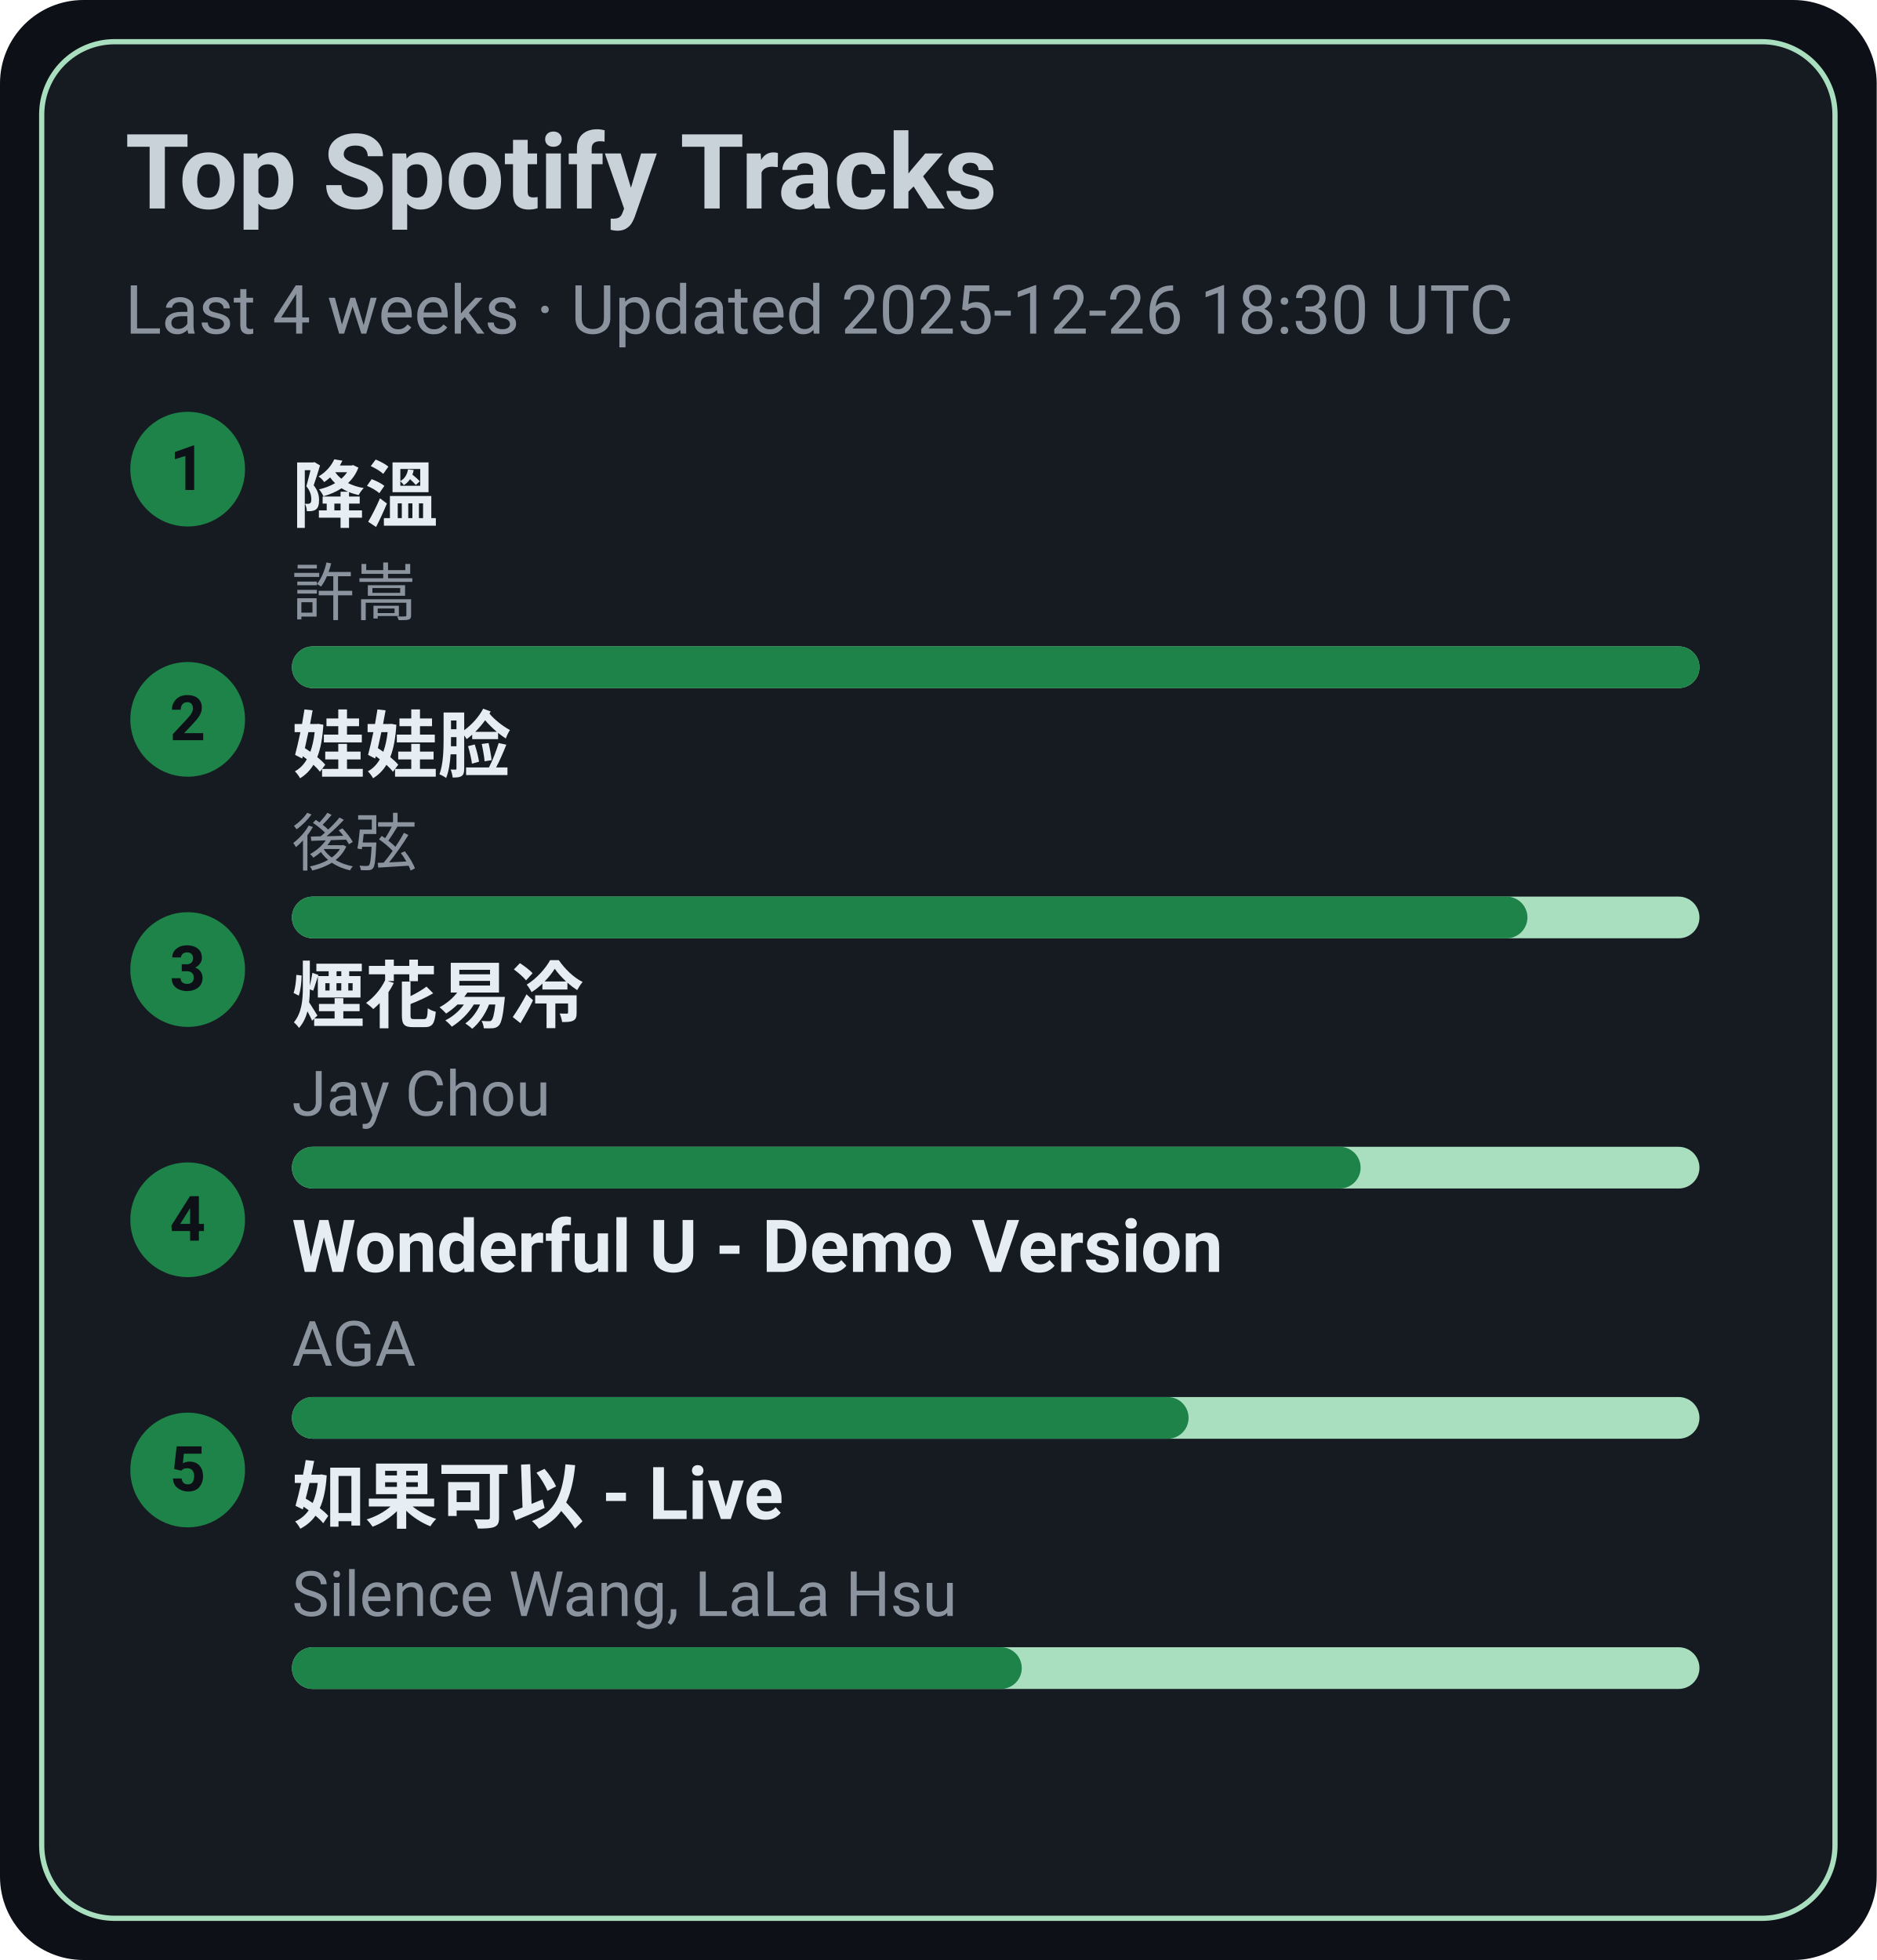
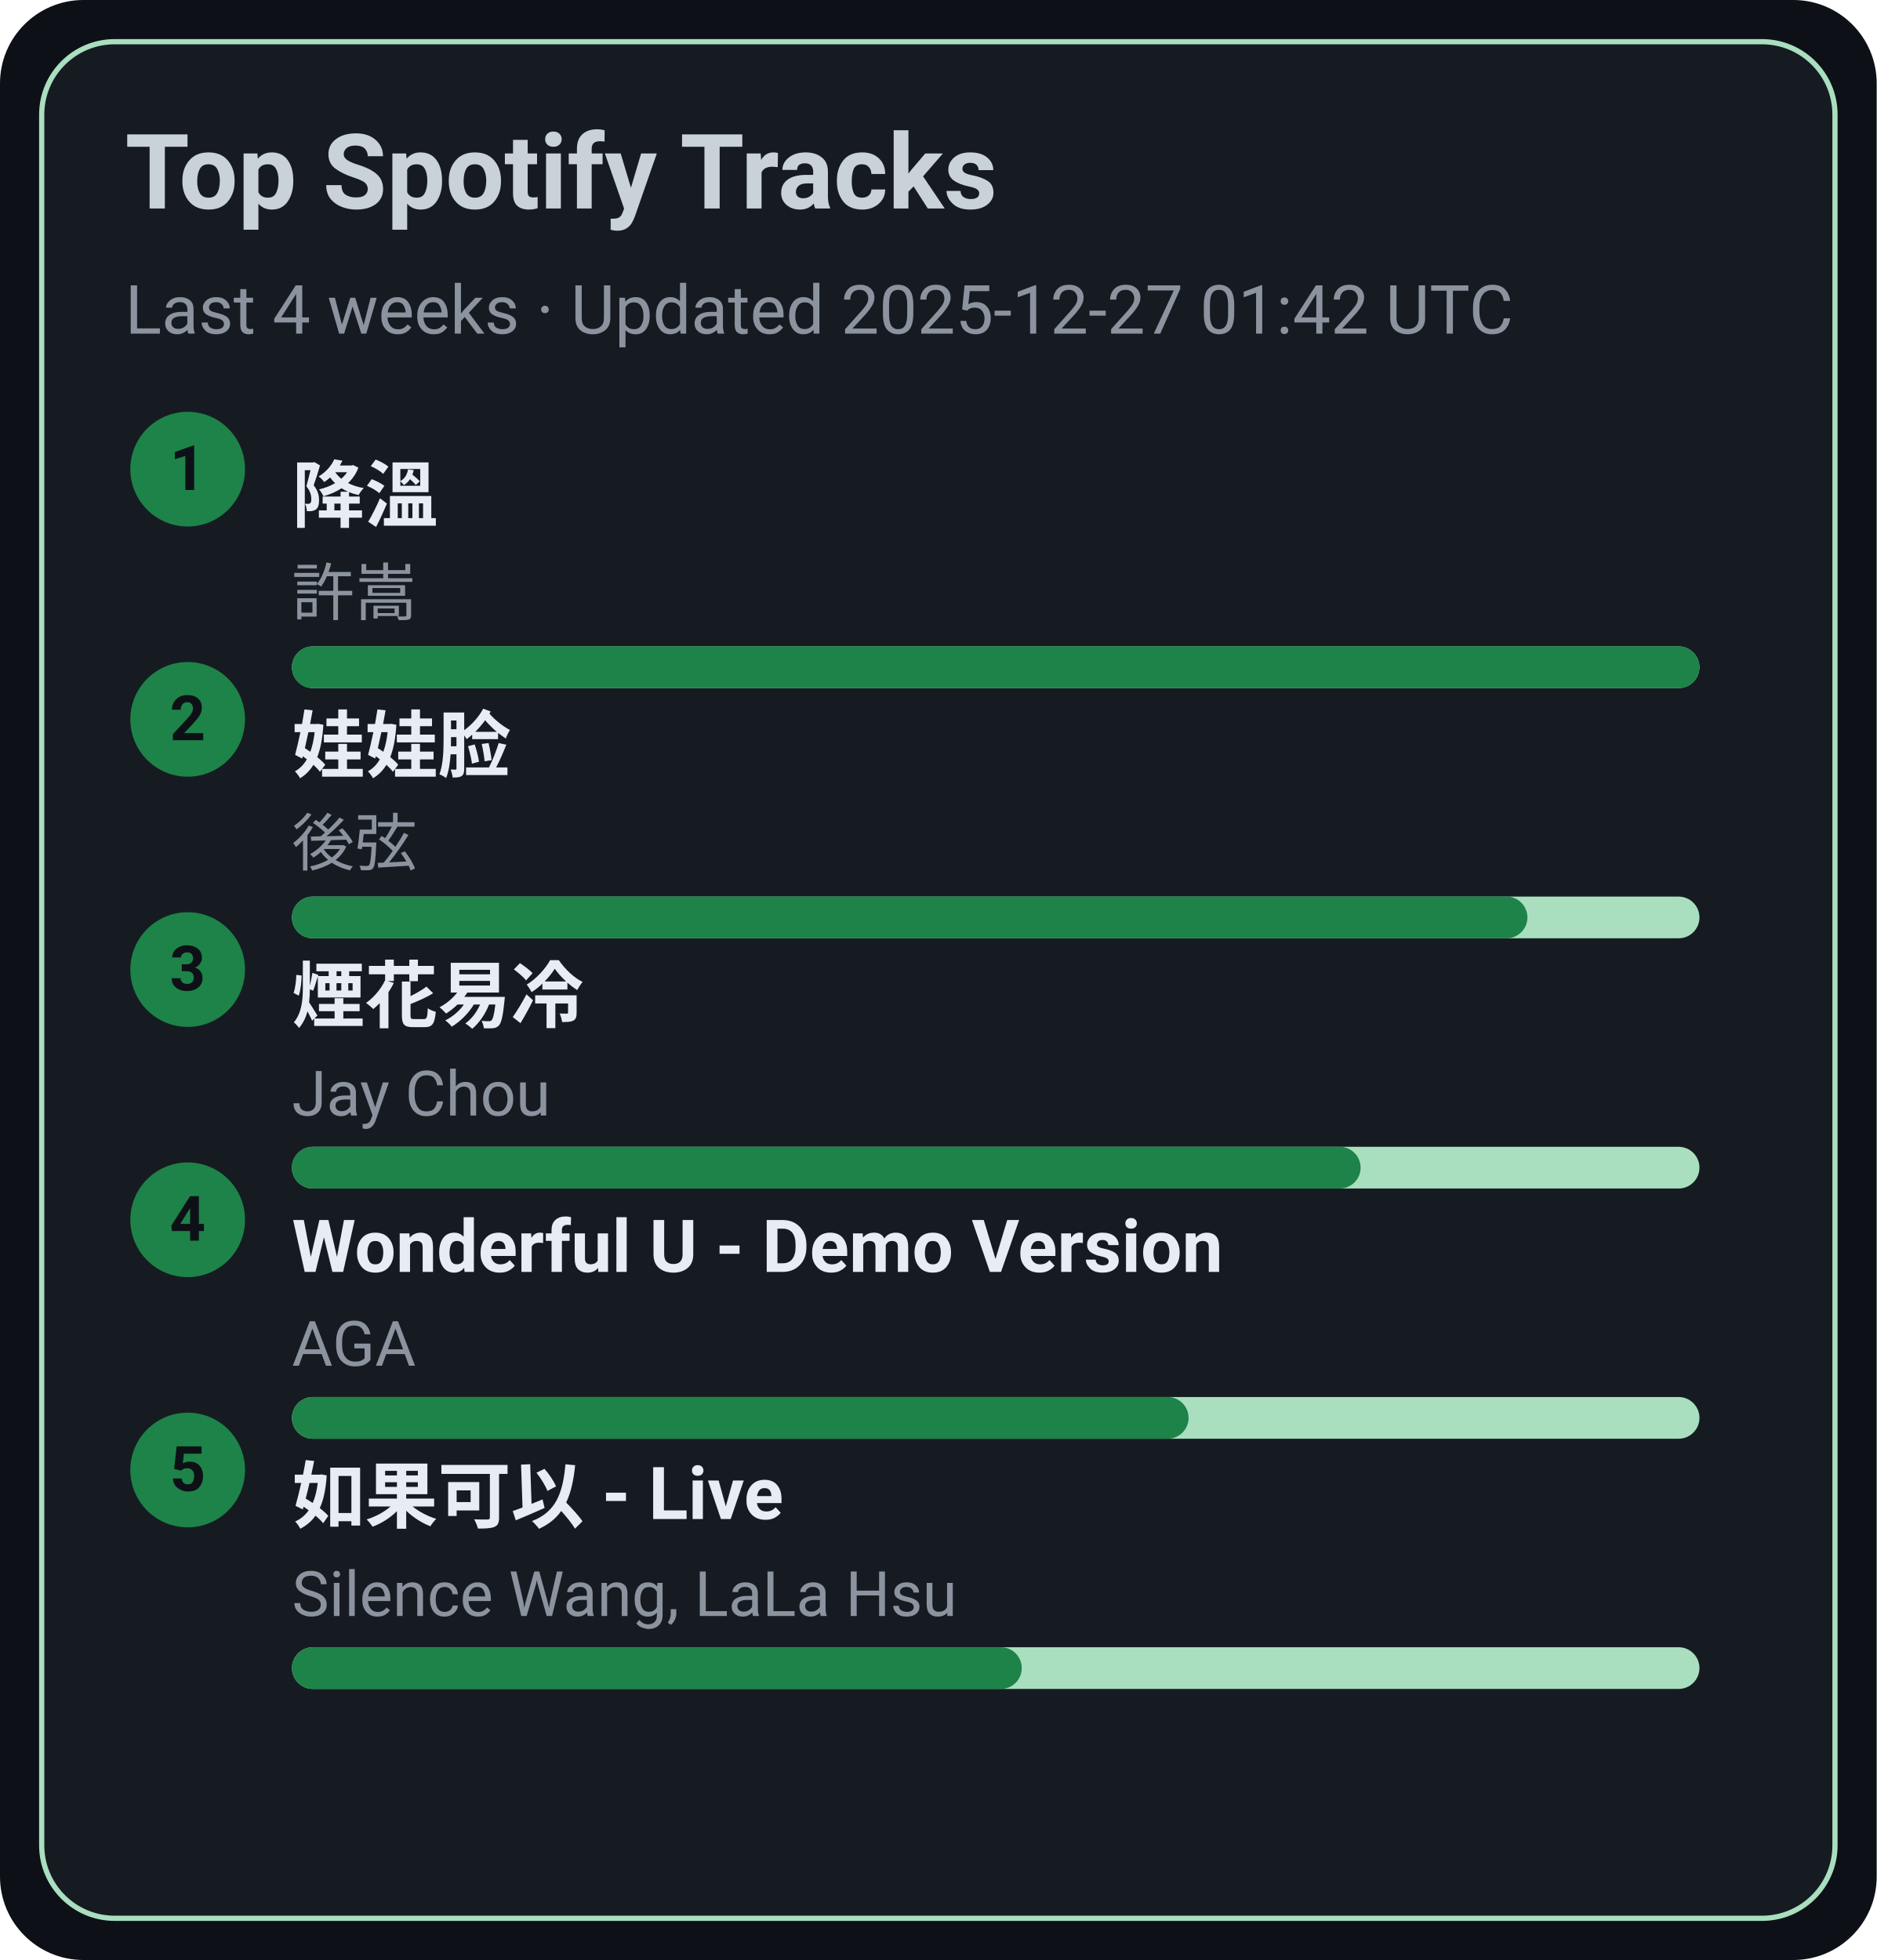
<svg xmlns="http://www.w3.org/2000/svg" width="360" height="376" viewBox="0 0 360 376">
  <style>text{font-family:-apple-system,BlinkMacSystemFont,Segoe UI,Roboto,Ubuntu,Helvetica Neue,Arial,Noto Sans,sans-serif}</style>
  <rect width="360" height="376" rx="16" fill="#0d1117" />
  <rect x="8" y="8" width="344" height="360" rx="14" fill="#161b22" stroke="#A9DFBF" />
  <text x="24" y="40" font-size="20" fill="#c9d1d9" font-weight="600">Top Spotify Tracks</text>
-   <text x="24" y="64" font-size="13" fill="#8b949e">Last 4 weeks · Updated 2025-12-26 18:30 UTC</text>
+   <text x="24" y="64" font-size="13" fill="#8b949e">Last 4 weeks · Updated 2025-12-27 01:42 UTC</text>
  <circle cx="36" cy="90" r="11" fill="#1D8348" />
  <text x="36" y="94" text-anchor="middle" font-size="12" fill="#0d1117" font-weight="700">1</text>
  <a href="https://open.spotify.com/track/2q9uhrOfyOnBa3oWR1PfYT" target="_blank" rel="noopener noreferrer">
    <text x="56" y="100" font-size="14" fill="#e6edf3" font-weight="600">降溫</text>
  </a>
  <text x="56" y="118" font-size="12" fill="#8b949e">許嵩</text>
  <rect x="56" y="124" width="270" height="8" rx="4" fill="#A9DFBF" />
  <rect x="56" y="124" width="270" height="8" rx="4" fill="#1D8348" />
  <circle cx="36" cy="138" r="11" fill="#1D8348" />
  <text x="36" y="142" text-anchor="middle" font-size="12" fill="#0d1117" font-weight="700">2</text>
  <a href="https://open.spotify.com/track/08ouEICweFmqfgPJnRIQkE" target="_blank" rel="noopener noreferrer">
    <text x="56" y="148" font-size="14" fill="#e6edf3" font-weight="600">娃娃脸</text>
  </a>
  <text x="56" y="166" font-size="12" fill="#8b949e">後弦</text>
  <rect x="56" y="172" width="270" height="8" rx="4" fill="#A9DFBF" />
  <rect x="56" y="172" width="237" height="8" rx="4" fill="#1D8348" />
  <circle cx="36" cy="186" r="11" fill="#1D8348" />
  <text x="36" y="190" text-anchor="middle" font-size="12" fill="#0d1117" font-weight="700">3</text>
  <a href="https://open.spotify.com/track/24beWW0pQCJEF3IVSpIryu" target="_blank" rel="noopener noreferrer">
    <text x="56" y="196" font-size="14" fill="#e6edf3" font-weight="600">煙花易冷</text>
  </a>
  <text x="56" y="214" font-size="12" fill="#8b949e">Jay Chou</text>
  <rect x="56" y="220" width="270" height="8" rx="4" fill="#A9DFBF" />
  <rect x="56" y="220" width="205" height="8" rx="4" fill="#1D8348" />
  <circle cx="36" cy="234" r="11" fill="#1D8348" />
  <text x="36" y="238" text-anchor="middle" font-size="12" fill="#0d1117" font-weight="700">4</text>
  <a href="https://open.spotify.com/track/2eSNpIOFoi1Q8wxw6CycXJ" target="_blank" rel="noopener noreferrer">
    <text x="56" y="244" font-size="14" fill="#e6edf3" font-weight="600">Wonderful U - Demo Version</text>
  </a>
  <text x="56" y="262" font-size="12" fill="#8b949e">AGA</text>
  <rect x="56" y="268" width="270" height="8" rx="4" fill="#A9DFBF" />
  <rect x="56" y="268" width="172" height="8" rx="4" fill="#1D8348" />
  <circle cx="36" cy="282" r="11" fill="#1D8348" />
  <text x="36" y="286" text-anchor="middle" font-size="12" fill="#0d1117" font-weight="700">5</text>
  <a href="https://open.spotify.com/track/6IF65dJzfmPcX7jwDegwoo" target="_blank" rel="noopener noreferrer">
    <text x="56" y="292" font-size="14" fill="#e6edf3" font-weight="600">如果可以 - Live</text>
  </a>
  <text x="56" y="310" font-size="12" fill="#8b949e">Silence Wang, LaLa Hsu</text>
  <rect x="56" y="316" width="270" height="8" rx="4" fill="#A9DFBF" />
  <rect x="56" y="316" width="140" height="8" rx="4" fill="#1D8348" />
</svg>
